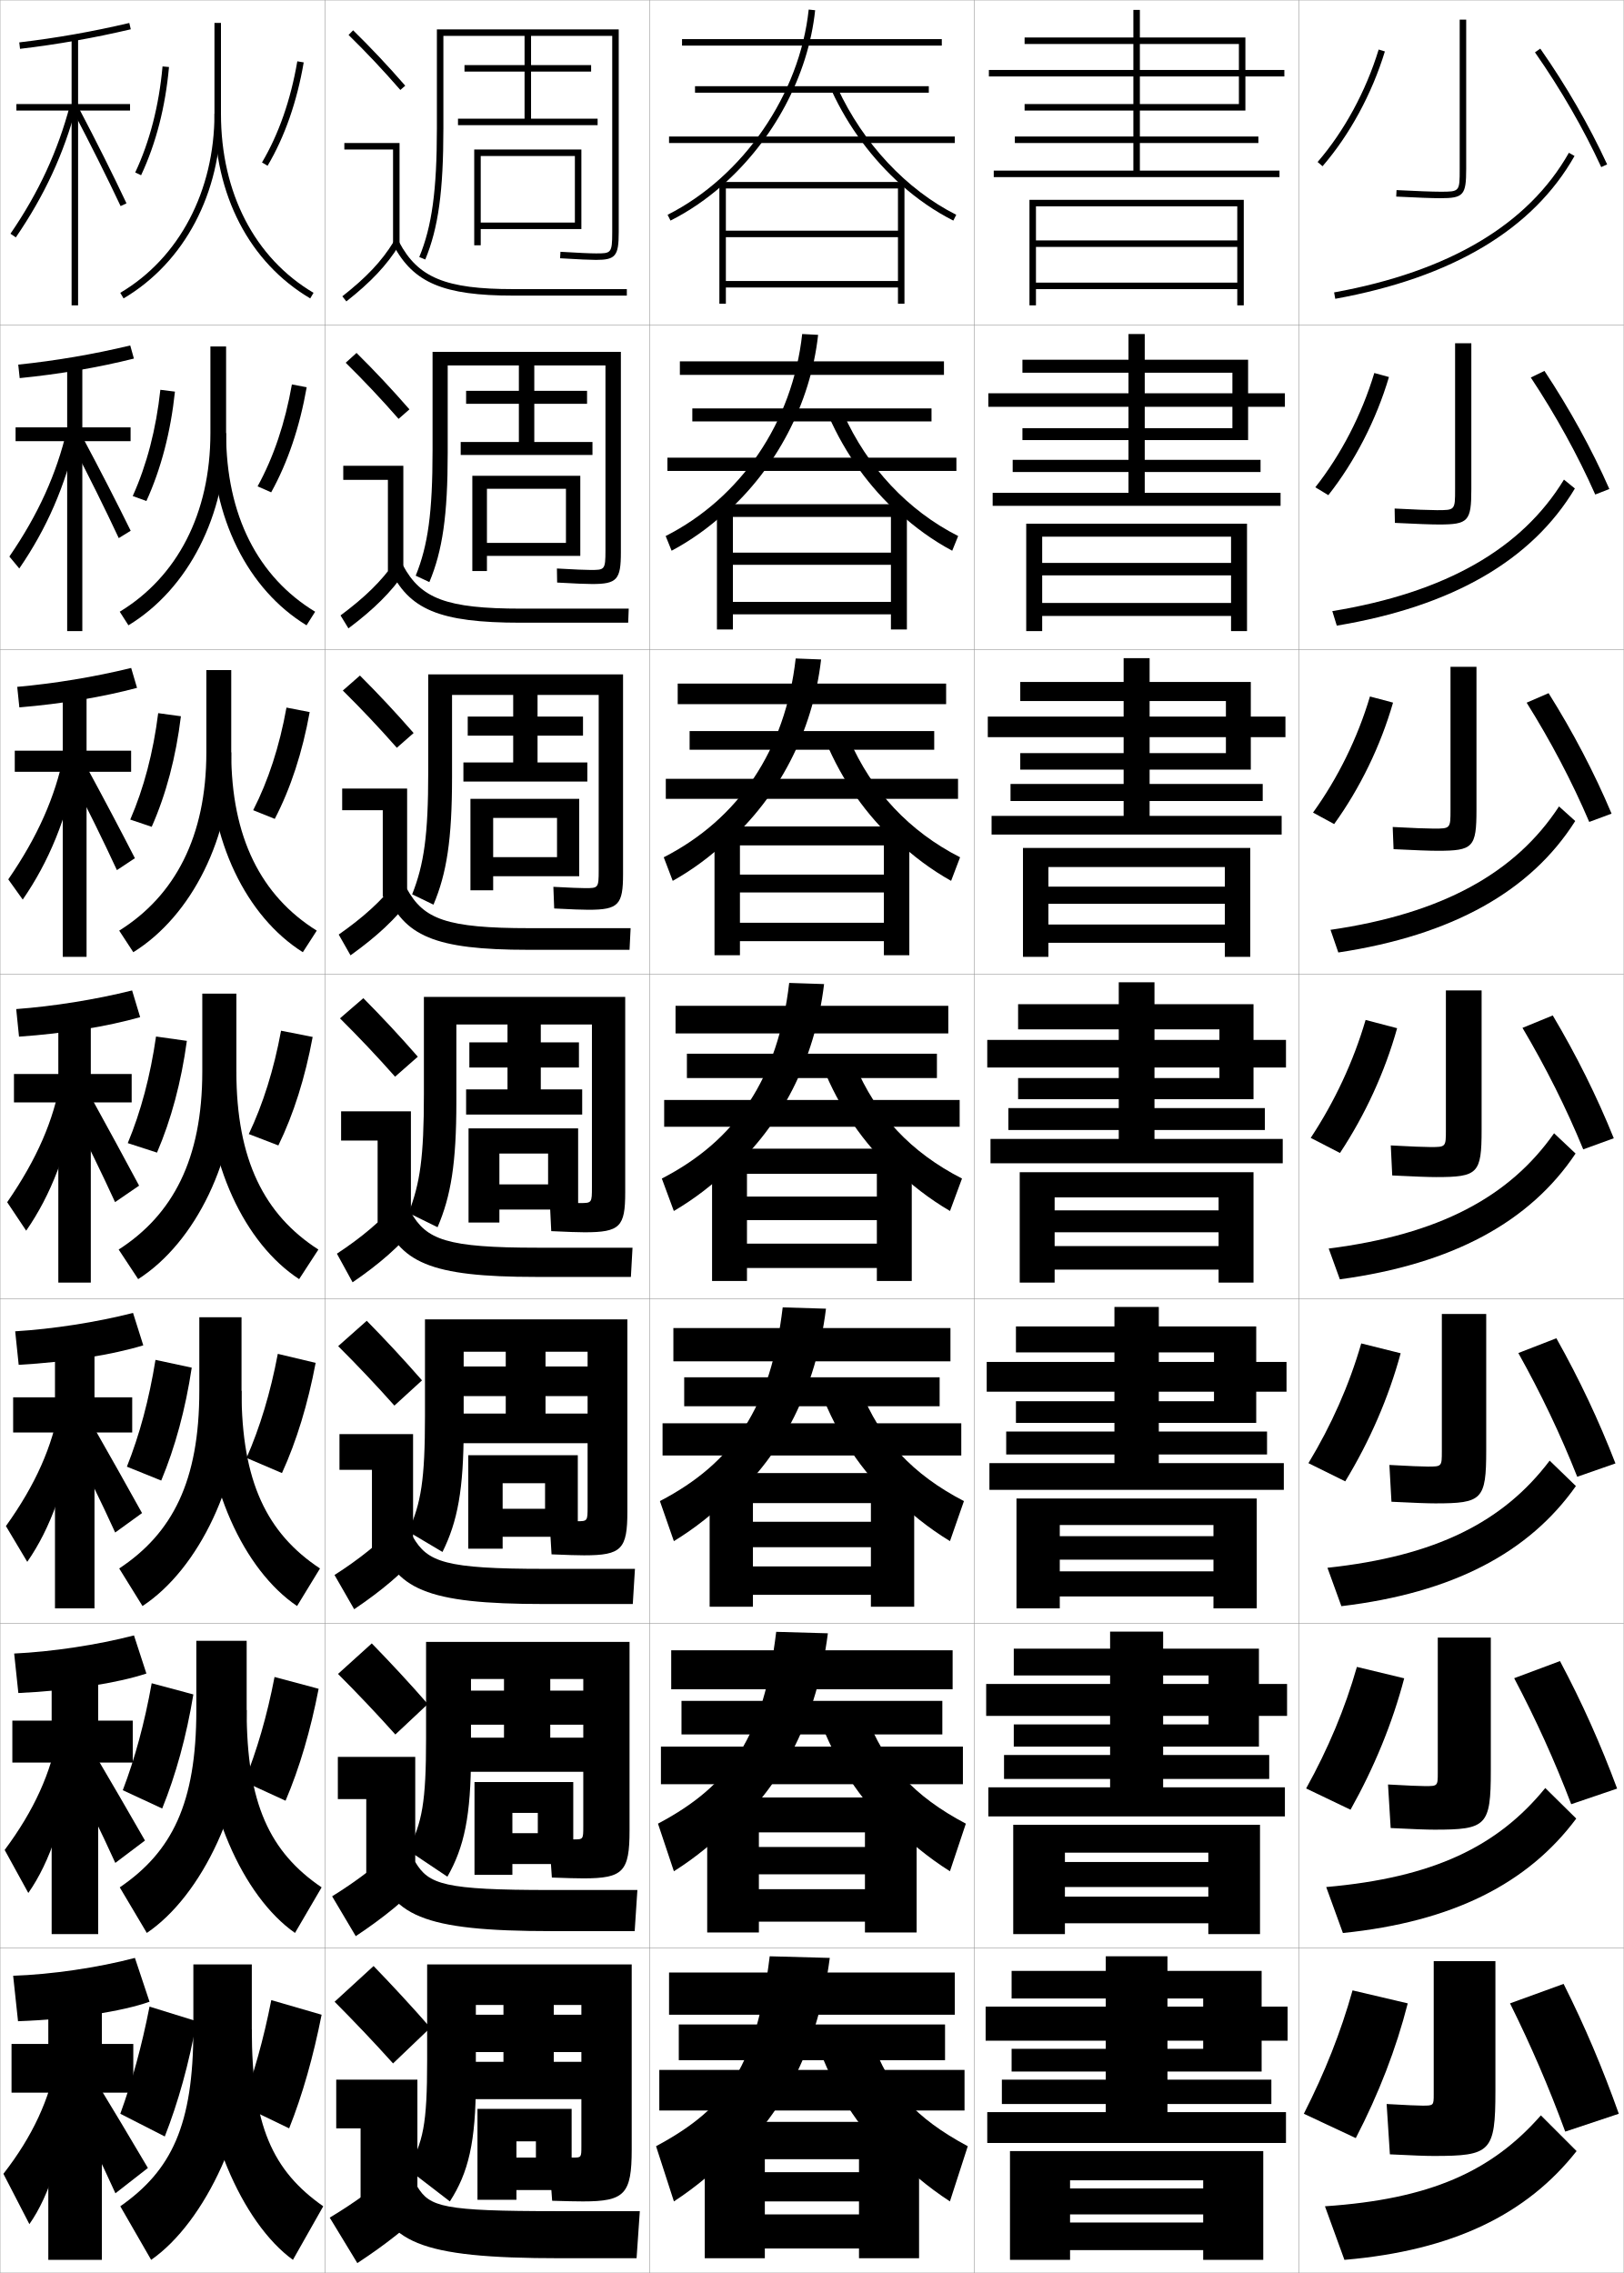
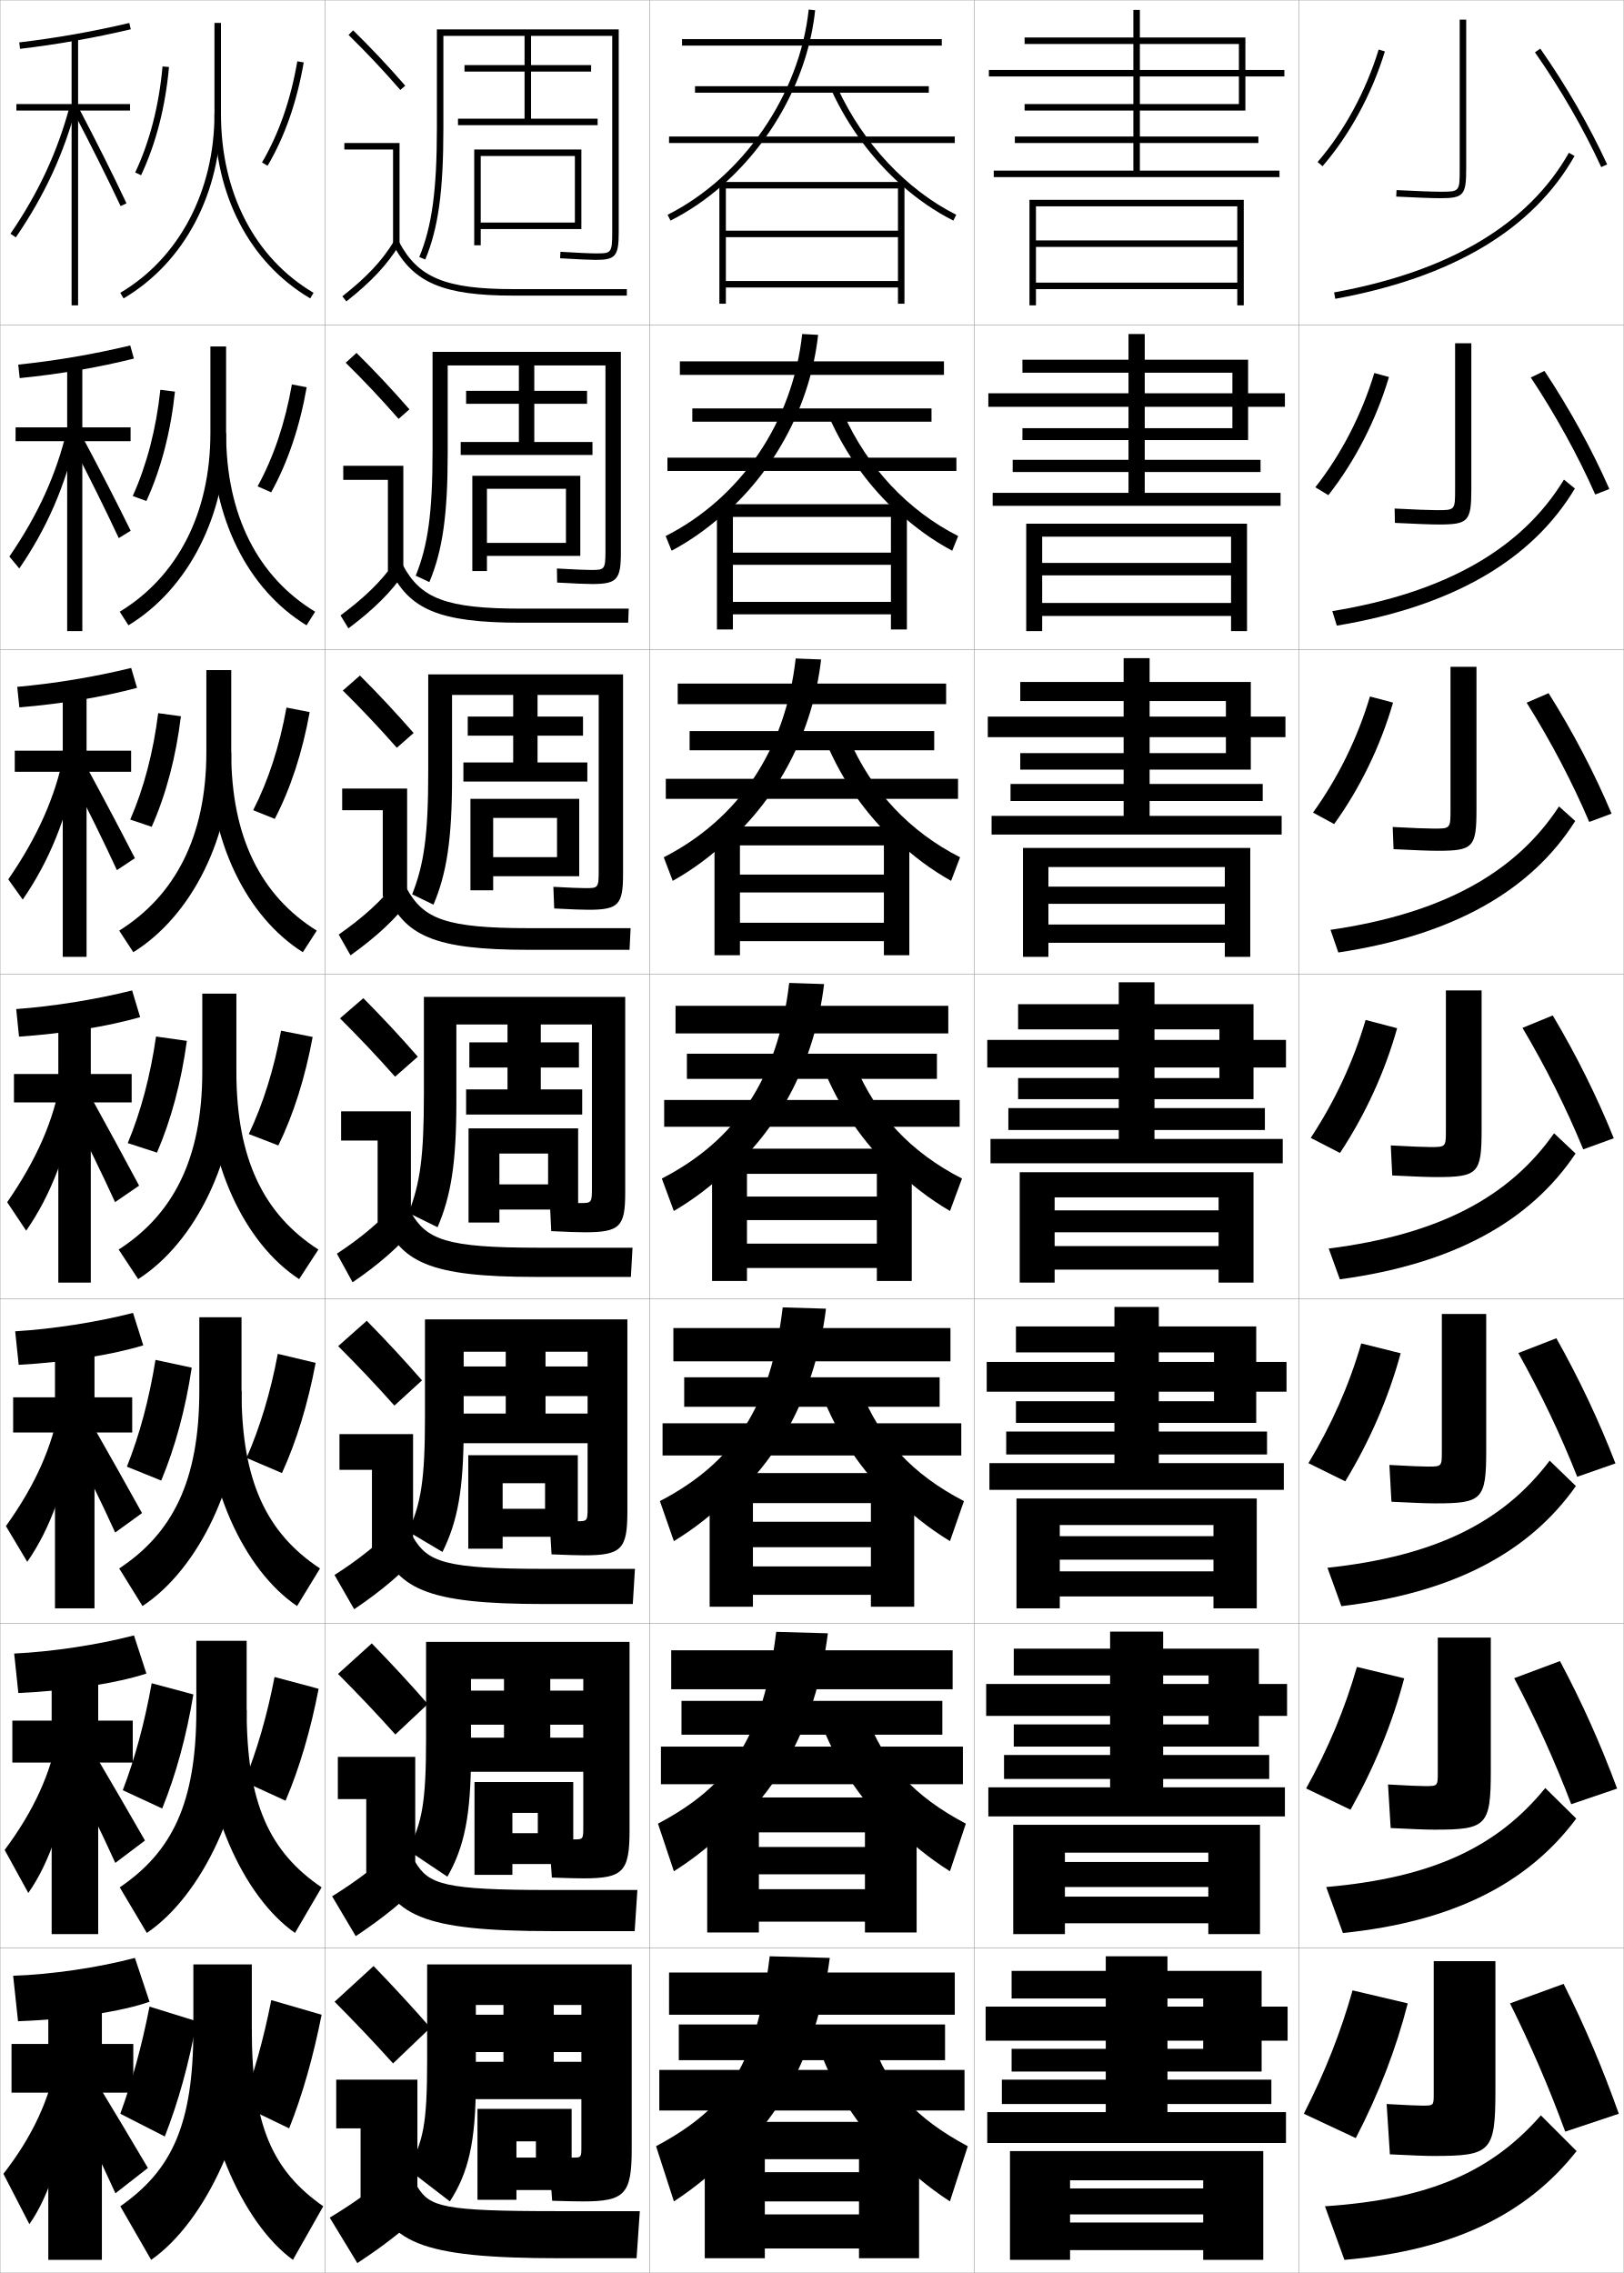
<svg xmlns="http://www.w3.org/2000/svg" width="500.1" height="700.1" viewBox="0 0 500.1 700.1" overflow="visible" enable-background="new 0 0 500.1 700.1" xml:space="preserve">
  <g id="glyphs">
    <g>
      <rect x="0.05" y="0.05" fill="none" stroke="#999999" stroke-width="0.1" width="100" height="100" />
      <rect x="0.05" y="100.05" fill="none" stroke="#999999" stroke-width="0.1" width="100" height="100" />
      <rect x="0.05" y="200.05" fill="none" stroke="#999999" stroke-width="0.1" width="100" height="100" />
      <rect x="0.05" y="300.05" fill="none" stroke="#999999" stroke-width="0.1" width="100" height="100" />
      <rect x="0.05" y="400.05" fill="none" stroke="#999999" stroke-width="0.1" width="100" height="100" />
      <rect x="0.05" y="500.05" fill="none" stroke="#999999" stroke-width="0.1" width="100" height="100" />
      <rect x="0.05" y="600.05" fill="none" stroke="#999999" stroke-width="0.1" width="100" height="100" />
      <rect x="100.05" y="0.05" fill="none" stroke="#999999" stroke-width="0.1" width="100" height="100" />
      <rect x="100.05" y="100.05" fill="none" stroke="#999999" stroke-width="0.1" width="100" height="100" />
      <rect x="100.05" y="200.05" fill="none" stroke="#999999" stroke-width="0.1" width="100" height="100" />
      <rect x="100.05" y="300.05" fill="none" stroke="#999999" stroke-width="0.1" width="100" height="100" />
      <rect x="100.05" y="400.05" fill="none" stroke="#999999" stroke-width="0.1" width="100" height="100" />
      <rect x="100.05" y="500.05" fill="none" stroke="#999999" stroke-width="0.1" width="100" height="100" />
      <rect x="100.05" y="600.05" fill="none" stroke="#999999" stroke-width="0.1" width="100" height="100" />
      <rect x="200.05" y="0.05" fill="none" stroke="#999999" stroke-width="0.1" width="100" height="100" />
      <rect x="200.05" y="100.05" fill="none" stroke="#999999" stroke-width="0.1" width="100" height="100" />
      <rect x="200.05" y="200.05" fill="none" stroke="#999999" stroke-width="0.1" width="100" height="100" />
      <rect x="200.05" y="300.05" fill="none" stroke="#999999" stroke-width="0.1" width="100" height="100" />
      <rect x="200.05" y="400.05" fill="none" stroke="#999999" stroke-width="0.1" width="100" height="100" />
      <rect x="200.05" y="500.05" fill="none" stroke="#999999" stroke-width="0.1" width="100" height="100" />
      <rect x="200.05" y="600.05" fill="none" stroke="#999999" stroke-width="0.1" width="100" height="100" />
      <rect x="300.05" y="0.05" fill="none" stroke="#999999" stroke-width="0.1" width="100" height="100" />
      <rect x="300.05" y="100.05" fill="none" stroke="#999999" stroke-width="0.1" width="100" height="100" />
      <rect x="300.05" y="200.05" fill="none" stroke="#999999" stroke-width="0.1" width="100" height="100" />
      <rect x="300.05" y="300.05" fill="none" stroke="#999999" stroke-width="0.1" width="100" height="100" />
      <rect x="300.05" y="400.05" fill="none" stroke="#999999" stroke-width="0.1" width="100" height="100" />
      <rect x="300.05" y="500.05" fill="none" stroke="#999999" stroke-width="0.1" width="100" height="100" />
      <rect x="300.05" y="600.05" fill="none" stroke="#999999" stroke-width="0.1" width="100" height="100" />
      <rect x="400.05" y="0.05" fill="none" stroke="#999999" stroke-width="0.1" width="100" height="100" />
      <rect x="400.05" y="100.05" fill="none" stroke="#999999" stroke-width="0.1" width="100" height="100" />
      <rect x="400.05" y="200.05" fill="none" stroke="#999999" stroke-width="0.1" width="100" height="100" />
      <rect x="400.05" y="300.05" fill="none" stroke="#999999" stroke-width="0.1" width="100" height="100" />
      <rect x="400.05" y="400.05" fill="none" stroke="#999999" stroke-width="0.1" width="100" height="100" />
      <rect x="400.05" y="500.05" fill="none" stroke="#999999" stroke-width="0.1" width="100" height="100" />
      <rect x="400.05" y="600.05" fill="none" stroke="#999999" stroke-width="0.1" width="100" height="100" />
    </g>
    <g>
      <path d="M77.55,625.05v-20h-18v20c0,29.638-6.757,43.46-22.5,54.5l9.5,16.5      C63.094,684.564,77.55,654.52,77.55,625.05z" />
      <path d="M77.55,625.05c0,29.681,6.385,43.549,22,54.5l-9.338,16.5      c-15.674-11.389-28.662-40.816-28.662-71H77.55z" />
      <path d="M37.05,651.05l13.701,7c4.119-10.496,7.442-22.359,9.799-35.5l-14.5-4.5      C43.638,630.342,40.636,641.2,37.05,651.05z" />
      <path d="M89.05,655.55c4.121-10.348,7.44-22.083,10-35l-15.5-4.5      c-2.377,12.111-5.415,22.8-9,32.5L89.05,655.55z" />
    </g>
    <g>
      <path d="M60.466,505.383v21.334c0,28.763-7.542,43.682-23.584,54.606l8.335,14.036      c16.917-11.422,30.749-40.002,30.749-68.643v-21.334H60.466z" />
      <path d="M75.966,526.717c0,28.854,7.14,43.751,23.084,54.606l-8.201,14.036      c-16.03-11.236-28.634-39.099-28.634-68.643H75.966z" />
      <path d="M37.815,551.396l12.136,5.642c4.197-10.379,7.449-22.134,9.598-35.14      l-12.832-3.446C44.524,530.711,41.552,541.591,37.815,551.396z" />
      <path d="M87.943,554.634c4.318-10.121,7.708-21.687,10.187-34.473l-13.578-3.64      c-2.321,12.075-5.462,22.729-9.313,32.277L87.943,554.634z" />
    </g>
    <g>
      <path d="M61.383,405.717v22.667c0,27.888-8.325,43.904-24.669,54.713l7.172,11.573      c17.29-11.358,30.498-38.474,30.498-66.286v-22.667H61.383z" />
      <path d="M74.383,428.384c0,28.027,7.895,43.953,24.169,54.713l-7.064,11.573      c-16.386-11.084-28.605-37.382-28.605-66.286H74.383z" />
      <path d="M39.081,451.742l10.571,4.282c4.276-10.261,7.455-21.908,9.396-34.778      l-11.164-2.393C45.913,431.079,42.969,441.981,39.081,451.742z" />
      <path d="M86.837,453.719c4.515-9.896,7.976-21.29,10.375-33.946l-11.656-2.778      c-2.265,12.038-5.51,22.658-9.625,32.053L86.837,453.719z" />
    </g>
    <g>
      <g>
        <path d="M66.05,7.05v28c0,23.782-10.845,44.396-29.009,55.139l1.018,1.722       C56.838,80.803,68.05,59.547,68.05,35.05v-28H66.05z" />
        <path d="M66.05,35.05c0,25.051,10.749,45.775,29.491,56.86l1.018-1.722       C78.44,79.473,68.05,59.375,68.05,35.05H66.05z" />
        <path d="M41.645,53.126l1.811,0.848c4.589-9.791,7.479-21.007,8.591-33.334       l-1.992-0.18C48.963,32.555,46.134,43.545,41.645,53.126z" />
        <path d="M80.688,50.042l1.723,1.016c5.303-8.992,9.045-19.705,11.124-31.839       l-1.971-0.338C89.526,30.775,85.867,41.259,80.688,50.042z" />
      </g>
      <g>
        <path d="M64.799,106.716v26.667c0,24.859-10.266,44.306-27.923,55.032l2.681,4.185       c18.407-11.17,30.076-33.891,30.076-59.217v-26.667H64.799z" />
        <path d="M69.633,133.383c0,25.284,9.811,44.334,27.424,55.032l-2.654,4.185       c-18.076-11.034-29.187-33.095-29.187-59.217H69.633z" />
        <path d="M40.878,152.78l4.209,1.54c4.51-9.909,7.473-21.232,8.792-33.695       l-4.494-0.566C48.075,132.186,45.217,143.153,40.878,152.78z" />
        <path d="M83.517,151.64c5.106-9.219,8.778-20.102,10.937-32.366l-4.559-0.864       c-2.094,11.93-5.65,22.448-10.563,31.384L83.517,151.64z" />
      </g>
      <g>
        <path d="M63.55,206.383v25.333c0,25.936-9.688,44.215-26.839,54.925l4.344,6.647       c18.035-11.233,30.161-35.418,30.161-61.573v-25.333H63.55z" />
        <path d="M71.216,231.717c0,26.242,9.231,44.244,26.339,54.925l-4.291,6.647       c-17.409-10.983-28.881-34.38-28.881-61.573H71.216z" />
        <path d="M40.113,252.434l6.607,2.231c4.433-10.026,7.467-21.457,8.994-34.056       l-6.995-0.953C47.188,231.817,44.301,242.763,40.113,252.434z" />
        <path d="M84.624,252.222c4.909-9.444,8.51-20.498,10.749-32.893L88.227,217.938       c-2.151,11.966-5.604,22.518-10.251,31.607L84.624,252.222z" />
      </g>
      <g>
        <path d="M62.3,306.05v24c0,27.013-9.109,44.126-25.754,54.819l6.008,9.11       c17.662-11.296,30.246-36.946,30.246-63.93v-24H62.3z" />
        <path d="M72.8,330.05c0,27.2,8.65,44.155,25.254,54.819l-5.928,9.11       c-16.742-10.933-28.576-35.665-28.576-63.93H72.8z" />
        <path d="M39.347,352.088l9.006,2.924c4.354-10.144,7.461-21.683,9.195-34.417       l-9.496-1.34C46.3,331.448,43.385,342.372,39.347,352.088z" />
        <path d="M85.73,352.804c4.712-9.67,8.243-20.895,10.562-33.42l-9.734-1.918       c-2.208,12.002-5.557,22.588-9.938,31.83L85.73,352.804z" />
      </g>
    </g>
    <path d="M188.55,71.55c0,6.5-0.378,6.5-5,6.5c-1.809,0-5.183-0.153-10.94-0.498     l-0.119,1.996c5.798,0.348,9.21,0.502,11.06,0.502c6.019,0,7-1.191,7-8.5v-62.5h-56     v30.5c0,19.088-1.521,30.195-5.424,39.617l1.848,0.766     c4.013-9.686,5.576-21.008,5.576-40.383v-28.5h25v9h-18.5v2h18.5v14.5h-20.5v2h43v-2h-20.5v-14.5h18.5     v-2h-18.5v-9h25V71.55z" />
    <path d="M133.216,108.383v30.333c0,19.219-1.409,29.264-5.187,38.598l4.207,1.972     c4.046-9.661,5.647-20.544,5.647-39.819v-26.917h21.917v7.833h-16.25v4h16.25     v11.75h-17.917v4h40.583v-4h-17.917v-11.75h16.25v-4h-16.25v-7.833h21.917v57     c0,5.995-0.257,6-4.583,6c-1.655,0-4.988-0.14-10.367-0.449     l0.068,4.33c5.49,0.311,8.949,0.452,10.799,0.452     c7.653,0,8.833-1.367,8.833-9.75v-61.75H133.216z" />
    <path d="M158.05,214.05v6.667h-14v5.875h14v8.25h-15.333v5.875h38.167v-5.875h-15.333v-8.25h14v-5.875     h-14v-6.667h18.833v54c0,5.489-0.136,5.5-4.167,5.5c-1.502,0-4.794-0.126-9.794-0.399     l0.254,6.664c5.183,0.275,8.688,0.402,10.54,0.402     c9.288,0,10.667-1.542,10.667-11v-61.5h-60v30.167     c0,19.351-1.296,28.333-4.949,37.578l6.565,3.178     c4.078-9.636,5.717-20.081,5.717-39.256v-25.333H158.05z" />
    <path d="M156.3,315.55v5.5h-11.75v7.75h11.75v6.75h-12.75v7.75h35.75v-7.75h-12.75v-6.75h11.75v-7.75h-11.75v-5.5     h15.75v50c0,4.984-0.016,5-3.75,5c-1.35,0-4.6-0.112-9.221-0.35l0.441,8.998     c4.875,0.238,8.428,0.352,10.279,0.352c10.922,0,12.5-1.716,12.5-12.25v-60.25h-62v30     c0,19.482-1.185,27.401-4.712,36.559l8.924,4.383     c4.111-9.61,5.788-19.617,5.788-38.691v-23.75H156.3z" />
    <path d="M155.758,416.341v4.543h-13.125v9.125h13.125v5.375h-13.792v9.125h39.833v-9.125     h-13.792v-5.375h13.125v-9.125h-13.125v-4.543h12.959v47.709c0,4.479-0.021,4.5-3.334,4.5     c-1.196,0-4.154-0.099-8.396-0.3l0.627,10.499     c4.567,0.201,8.167,0.301,10.019,0.301c11.558,0,13.334-1.89,13.334-13.5v-59.166     h-62.334v29.832c0,19.614-1.195,26.709-5.141,35.539l10.532,6.256     c4.639-9.35,6.525-19.154,6.525-38.127v-23.543H155.758z" />
    <path d="M155.217,517.133v3.584h-10.5v10.5h10.5v4h-10.833v10.5h35.917v-10.5h-10.833v-4     h10.5v-10.5h-10.5v-3.584h10.167v45.417c0,3.974-0.026,4-2.917,4     c-1.044,0-3.71-0.085-7.573-0.25l0.814,11.999     c4.26,0.166,7.907,0.251,9.759,0.251c12.193,0,14.167-2.063,14.167-14.75v-58.083     h-62.667v29.666c0,19.745-1.206,26.016-5.57,34.52l12.141,8.128     c5.166-9.09,7.263-18.69,7.263-37.563v-23.334H155.217z" />
    <path d="M155.05,617.55v3h-9.5v11.5h9.5v3h-9.5v11.5h34.5v-11.5h-9.5v-3h9.5v-11.5h-9.5v-3h8.5v43.5     c0,3.469-0.031,3.5-2.5,3.5c-0.892,0-4.016-0.071-7.5-0.2l1,13.5     c3.952,0.129,7.646,0.2,9.5,0.2c12.828,0,15-2.237,15-16v-57h-63v29.5     c0,19.876-1.217,25.322-6,33.5l13,10c5.693-8.829,8-18.228,8-37v-23.5H155.05z" />
    <polygon points="148.05,48.05 177.05,48.05 177.05,68.55 148.05,68.55      148.05,70.55 179.05,70.55 179.05,46.05 146.05,46.05 146.05,75.55      148.05,75.55 " />
    <polygon points="178.717,171.216 178.717,146.549 145.466,146.549 145.466,175.883      149.966,175.883 149.966,150.549 174.3,150.549 174.3,167.216 149.966,167.216      149.966,171.216 " />
    <polygon points="178.383,269.883 178.383,246.05 144.883,246.05 144.883,274.217      151.883,274.217 151.883,251.925 171.55,251.925 171.55,264.008 151.883,264.008      151.883,269.883 " />
    <polygon points="178.05,372.55 178.05,347.55 144.3,347.55 144.3,376.55      153.8,376.55 153.8,355.3 168.8,355.3 168.8,364.8 153.8,364.8      153.8,372.55 " />
    <polygon points="177.95,473.341 177.95,448.216 144.217,448.216 144.217,477.009      154.8,477.009 154.8,456.841 167.867,456.841 167.867,464.716 154.8,464.716      154.8,473.341 " />
    <polygon points="176.55,574.133 176.55,548.883 146.133,548.883 146.133,577.467      157.8,577.467 157.8,558.383 165.633,558.383 165.633,564.633 157.8,564.633      157.8,574.133 " />
    <polygon points="176.05,674.55 176.05,649.55 147.05,649.55 147.05,677.55      159.05,677.55 159.05,659.55 165.05,659.55 165.05,664.55 159.05,664.55      159.05,674.55 " />
    <g>
      <path d="M132.55,624.55c-5.544-6.356-11.778-13.089-17.5-19l-12,11      c5.885,5.911,12.298,12.644,18,19L132.55,624.55z" />
      <polygon points="103.55,640.55 128.55,640.55 128.55,677.55 111.05,677.55       111.05,655.55 103.55,655.55 " />
      <path d="M122.05,668.05c-6.61,5.924-12.999,10.459-20.5,15l8.5,14      c8.753-5.76,15.608-11.143,22-17.5L122.05,668.05z" />
      <path d="M114.55,673.05c4.41,17.511,13.823,22.5,58,22.5h23.5l1-14.5h-25.5      c-35.28,0-39.15-1.317-43-7.5L114.55,673.05z" />
    </g>
    <g>
      <path d="M131.758,524.857c-5.541-6.354-11.536-12.813-17.259-18.677l-10.4,9.404      c5.852,5.857,11.991,12.312,17.658,18.657L131.758,524.857z" />
      <polygon points="104.049,541.133 127.883,541.133 127.883,577.216 112.799,577.216       112.799,554.133 104.049,554.133 " />
      <path d="M102.286,584.081l7.277,12.271c8.63-5.75,15.257-11.151,21.211-17.464      l-8.617-10.093C116.046,574.708,109.835,579.373,102.286,584.081z" />
      <path d="M115.569,573.461c4.701,16.527,14.096,21.339,54.48,21.339h25.417      l0.833-12.667h-26.75c-32.863,0-37.51-1.684-41.686-8.661L115.569,573.461z" />
    </g>
    <g>
      <path d="M129.968,425.164c-5.538-6.349-11.294-12.537-17.018-18.353l-8.8,7.81      c5.819,5.802,11.685,11.979,17.316,18.314L129.968,425.164z" />
      <polygon points="104.55,441.717 127.217,441.717 127.217,476.883 114.55,476.883       114.55,452.717 104.55,452.717 " />
      <path d="M103.023,485.111l6.053,10.543c8.507-5.74,14.907-11.16,20.424-17.429      l-7.234-8.685C116.652,475.443,110.621,480.236,103.023,485.111z" />
      <path d="M116.589,473.873c4.992,15.544,14.37,20.177,50.961,20.177h27.333      l0.667-10.833h-28c-30.446,0-35.87-2.05-40.372-9.823L116.589,473.873z" />
    </g>
    <g>
      <g>
        <path d="M128.677,325.472c-5.535-6.346-11.053-12.262-16.777-18.029l-7.2,6.215       c5.786,5.747,11.378,11.646,16.974,17.971L128.677,325.472z" />
        <polygon points="105.05,342.3 126.55,342.3 126.55,376.55 116.3,376.55        116.3,351.3 105.05,351.3 " />
        <path d="M103.76,386.143l4.83,8.814c8.384-5.731,14.556-11.169,19.636-17.394       l-5.852-7.277C117.259,376.178,111.405,381.101,103.76,386.143z" />
        <path d="M117.608,374.284c5.282,14.562,14.643,19.016,47.441,19.016h29.25l0.5-9h-29.25       c-28.029,0-34.23-2.416-39.059-10.984L117.608,374.284z" />
      </g>
      <g>
        <path d="M105.582,212.692c5.753,5.692,11.071,11.315,16.631,17.628l5.172-4.542       c-5.532-6.342-10.811-11.986-16.536-17.705L105.582,212.692z" />
        <polygon points="117.883,276.216 117.883,249.549 105.383,249.549 105.383,242.883        125.383,242.883 125.383,276.216 " />
        <path d="M104.316,287.85l3.633,6.4c8.122-5.816,13.854-11.162,18.501-17.349       l-4.468-5.202C117.34,277.619,111.915,282.518,104.316,287.85z" />
        <path d="M118.793,274.695c5.574,13.579,14.917,17.854,43.922,17.854h31.167       l0.333-6.667h-31.167c-25.612,0-32.59-2.782-37.744-12.146L118.793,274.695z" />
      </g>
      <g>
        <path d="M106.466,111.729c5.72,5.638,10.764,10.983,16.289,17.286l3.34-2.929       c-5.53-6.338-10.57-11.71-16.294-17.381L106.466,111.729z" />
        <polygon points="119.466,175.883 119.466,147.8 105.716,147.8 105.716,143.466        124.216,143.466 124.216,175.883 " />
        <path d="M104.874,189.557l2.436,3.985c7.859-5.901,13.153-11.155,17.366-17.305       l-3.084-3.126C117.421,179.061,112.424,183.935,104.874,189.557z" />
        <path d="M119.979,175.107c5.865,12.595,15.19,16.692,40.404,16.692h33.083       l0.167-4.333h-33.083c-23.194,0-30.951-3.149-36.43-13.307L119.979,175.107z" />
      </g>
      <g>
        <path d="M107.349,10.764c5.688,5.584,10.457,10.651,15.947,16.943l1.508-1.314       c-5.527-6.334-10.328-11.435-16.053-17.057L107.349,10.764z" />
        <polygon points="121.05,75.55 123.05,75.55 123.05,44.05 106.05,44.05        106.05,46.05 121.05,46.05 " />
        <path d="M105.431,91.265l1.238,1.57c7.598-5.986,12.452-11.148,16.231-17.26       l-1.701-1.051C117.502,80.503,112.934,85.353,105.431,91.265z" />
        <path d="M121.165,75.519c6.156,11.612,15.464,15.531,36.885,15.531h35v-2h-35       c-20.777,0-29.311-3.516-35.116-14.469L121.165,75.519z" />
      </g>
    </g>
    <polygon points="276.55,86.55 223.55,86.55 223.55,88.55 276.55,88.55      276.55,93.55 278.55,93.55 278.55,56.05 221.55,56.05 221.55,93.55      223.55,93.55 223.55,58.05 276.55,58.05 276.55,71.05 223.55,71.05      223.55,73.05 276.55,73.05 " />
    <g>
      <polygon points="274.383,185.383 225.716,185.383 225.716,189.216 274.383,189.216       274.383,193.883 279.3,193.883 279.3,155.3 220.8,155.3 220.8,193.883       225.716,193.883 225.716,159.216 274.383,159.216 274.383,170.216 225.716,170.216       225.716,173.966 274.383,173.966 " />
      <polygon points="220.05,294.217 227.883,294.217 227.883,260.383 272.216,260.383       272.216,269.383 227.883,269.383 227.883,274.883 272.216,274.883 272.216,284.216       227.883,284.216 227.883,289.883 272.216,289.883 272.216,294.217 280.05,294.217       280.05,254.55 220.05,254.55 " />
      <polygon points="270.05,383.05 230.05,383.05 230.05,390.55 270.05,390.55       270.05,394.55 280.8,394.55 280.8,353.8 219.3,353.8 219.3,394.55       230.05,394.55 230.05,361.55 270.05,361.55 270.05,368.55 230.05,368.55       230.05,375.8 270.05,375.8 " />
      <polygon points="268.216,482.467 231.883,482.467 231.883,491.216 268.216,491.216       268.216,494.884 281.55,494.884 281.55,453.716 218.55,453.716 218.55,494.884       231.883,494.884 231.883,462.966 268.216,462.966 268.216,468.716 231.883,468.716       231.883,476.55 268.216,476.55 " />
      <polygon points="266.383,581.884 233.716,581.884 233.716,591.883 266.383,591.883       266.383,595.217 282.3,595.217 282.3,553.633 217.8,553.633 217.8,595.217       233.716,595.217 233.716,564.383 266.383,564.383 266.383,568.883 233.716,568.883       233.716,577.3 266.383,577.3 " />
    </g>
    <polygon points="264.55,669.05 235.55,669.05 235.55,678.05 264.55,678.05      264.55,682.05 235.55,682.05 235.55,692.55 264.55,692.55 264.55,695.55      283.05,695.55 283.05,653.55 217.05,653.55 217.05,695.55 235.55,695.55      235.55,665.05 264.55,665.05 " />
    <g>
      <rect x="210.05" y="12.05" width="80" height="2" />
      <rect x="214.05" y="26.55" width="72" height="2" />
      <rect x="206.05" y="42.05" width="88" height="2" />
      <path d="M222.55,57.005c15.523-13.662,26.361-33.551,28.494-53.851l-1.988-0.209      c-2.742,26.087-20.205,51.49-43.456,63.212L206.5,67.942      C212.238,65.05,217.627,61.337,222.55,57.005L222.55,57.005z" />
      <path d="M277.55,56.927c4.971,4.415,10.371,8.152,16.05,11.016L294.5,66.157      c-15.343-7.735-28.661-21.96-36.542-39.026l-1.816,0.838      C261.298,39.136,268.743,49.106,277.55,56.927L277.55,56.927z" />
    </g>
    <g>
      <g>
        <rect x="209.383" y="111.299" width="81.333" height="4.167" />
-         <rect x="213.216" y="125.799" width="73.667" height="4" />
+         <rect x="213.216" y="125.799" width="73.667" height="4.084" />
        <rect x="205.549" y="140.966" width="89" height="4.083" />
        <path d="M223.299,158.262c15.544-13.779,26.292-33.701,28.662-55.125l-4.907-0.258       c-2.968,27.196-18.934,50.494-42.046,62.224l1.833,4.524       c5.935-3.165,11.462-7.133,16.458-11.698V158.262z" />
        <path d="M276.8,157.864c5.035,4.634,10.572,8.623,16.458,11.763l1.833-4.524       c-15.473-7.84-27.956-21.166-35.368-37.736l-4.514,0.781       c5.148,11.713,12.613,21.981,21.591,30.049V157.864z" />
      </g>
      <g>
        <rect x="208.716" y="210.55" width="82.667" height="6.333" />
-         <rect x="212.383" y="225.175" width="75.333" height="5.75" />
+         <rect x="212.383" y="225.175" width="75.333" height="5.917" />
        <rect x="205.05" y="239.883" width="90" height="6.167" />
        <path d="M224.05,259.52c15.563-13.896,26.223-33.852,28.829-56.4l-7.825-0.307       c-3.193,28.304-17.664,49.497-40.637,61.236l2.766,7.263       c6.133-3.437,11.798-7.66,16.867-12.458V259.52z" />
        <path d="M276.05,258.801c5.101,4.854,10.773,9.094,16.867,12.511l2.766-7.263       c-15.603-7.943-27.252-20.371-34.194-36.445l-7.211,0.725       c5.141,12.26,12.624,22.824,21.772,31.139V258.801z" />
      </g>
      <g>
        <rect x="208.05" y="309.8" width="84" height="8.5" />
-         <rect x="211.55" y="324.55" width="77" height="7.5" />
+         <rect x="211.55" y="324.55" width="77" height="7.75" />
        <rect x="204.55" y="338.8" width="91" height="8.25" />
        <path d="M224.8,360.777c15.584-14.013,26.154-34.002,28.997-57.675l-10.744-0.355       c-3.419,29.413-16.393,48.499-39.228,60.248l3.699,10.001       c6.33-3.708,12.133-8.188,17.275-13.219V360.777z" />
        <path d="M275.3,359.738c5.166,5.073,10.975,9.563,17.275,13.258l3.699-10.001       c-15.732-8.048-26.548-19.576-33.021-35.154l-9.908,0.668       c5.133,12.807,12.635,23.666,21.954,32.229V359.738z" />
      </g>
      <g>
        <rect x="207.383" y="409.05" width="85.333" height="10.25" />
-         <rect x="210.717" y="424.216" width="78.667" height="8.918" />
+         <rect x="210.717" y="424.216" width="78.667" height="9.084" />
        <rect x="204.05" y="438.384" width="92" height="9.916" />
        <path d="M225.217,462.034c15.604-14.129,26.085-34.152,29.165-58.949l-13.33-0.404       c-3.645,30.721-15.122,47.828-37.818,59.666l4.3,12.334       c6.526-3.98,12.468-8.715,17.684-13.979V462.034z" />
        <path d="M265.019,428.077l-12.271,0.611c5.125,13.354,12.646,24.51,22.137,33.32       v-1.334c5.23,5.293,11.176,10.035,17.684,14.006l4.299-12.334       C281.003,454.102,271.022,443.339,265.019,428.077z" />
      </g>
      <g>
        <rect x="206.717" y="508.3" width="86.666" height="12" />
-         <rect x="209.883" y="523.883" width="80.333" height="10.334" />
+         <rect x="209.883" y="523.883" width="80.333" height="10.417" />
        <rect x="203.55" y="537.967" width="93" height="11.583" />
        <path d="M225.633,563.292c15.624-14.247,26.015-34.303,29.333-60.225l-15.915-0.452       c-3.87,32.028-13.851,47.157-36.409,59.083l4.9,14.667       c6.724-4.252,12.803-9.242,18.092-14.739V563.292z" />
        <path d="M266.784,528.313l-14.636,0.556c5.117,13.9,12.657,25.352,22.318,34.41       v-1.667c5.296,5.512,11.377,10.505,18.092,14.753l4.899-14.667       C281.465,553.256,272.318,543.259,266.784,528.313z" />
      </g>
    </g>
    <g>
      <rect x="206.05" y="607.55" width="88" height="13" />
      <rect x="209.05" y="623.55" width="82" height="11" />
      <rect x="203.05" y="637.55" width="94" height="12.5" />
      <path d="M226.05,664.55c15.645-14.364,25.946-34.453,29.5-61.5l-18.5-0.5      c-4.095,33.335-12.58,46.485-35,58.5l5.5,17c6.921-4.524,13.139-9.77,18.5-15.5V664.55z      " />
      <path d="M268.55,628.55l-17,0.5c5.109,14.446,12.668,26.194,22.5,35.5v-2      c5.361,5.73,11.579,10.976,18.5,15.5l5.5-17      C281.927,652.41,273.614,643.179,268.55,628.55z" />
    </g>
    <g>
      <g>
        <path d="M449.55,6.05v46c0,7,0,7-6,7c-2.296,0-7.324-0.187-13.449-0.499l-0.102,1.998       c6.249,0.318,11.188,0.501,13.551,0.501c7.178,0,8-0.926,8-9v-46H449.55z" />
        <path d="M405.793,49.896l1.514,1.307c8.375-9.702,15.193-22.26,19.199-35.36       l-1.912-0.586C420.667,28.099,413.99,40.399,405.793,49.896z" />
        <path d="M472.73,16.123c7.911,11.313,14.97,23.536,20.411,35.345l1.816-0.836       c-5.49-11.916-12.61-24.245-20.589-35.655L472.73,16.123z" />
        <path d="M410.871,90.065l0.357,1.969c36.089-6.562,60.883-21.362,73.691-43.992       l-1.74-0.984C470.677,69.146,446.349,83.616,410.871,90.065z" />
      </g>
      <g>
        <path d="M442.55,157.133c-2.136,0-6.908-0.179-13.041-0.5l0.082,4.416       c6.435,0.327,11.197,0.5,13.542,0.5c9.075,0,10-0.975,10-10.833v-45h-5       v45C448.133,157.128,448.128,157.133,442.55,157.133z" />
        <path d="M427.763,116.127c-3.933,13.249-10.511,26.027-18.665,36.383l-4.013-2.422       c7.914-10.044,14.289-22.342,18.168-35.2L427.763,116.127z" />
        <path d="M471.45,116.277c7.66,11.581,14.466,23.899,19.843,36.038l4.347-1.697       c-5.407-12.271-12.243-24.683-19.99-36.379L471.45,116.277z" />
        <path d="M410.317,188.229l1.381,4.474c35.655-5.944,60.101-20.144,73.327-42.244       l-3.367-2.737C468.72,169,445.3,182.49,410.317,188.229z" />
      </g>
      <g>
        <path d="M441.55,255.216c-1.975,0-6.491-0.171-12.633-0.5l0.266,6.833       c6.621,0.336,11.208,0.5,13.534,0.5c10.973,0,12-1.024,12-12.667v-44h-8v44       C446.717,255.206,446.706,255.216,441.55,255.216z" />
        <path d="M429.021,216.412c-3.859,13.398-10.197,26.396-18.133,37.406l-6.51-3.537       c7.63-10.591,13.704-22.887,17.534-35.76L429.021,216.412z" />
        <path d="M470.17,216.432c7.41,11.848,13.961,24.263,19.274,36.729l6.878-2.557       c-5.324-12.625-11.878-25.121-19.393-37.104L470.17,216.432z" />
        <path d="M409.764,286.394l2.405,6.979c35.222-5.328,59.318-18.927,72.961-40.495       l-4.994-4.49C466.763,268.854,444.251,281.364,409.764,286.394z" />
      </g>
      <g>
        <path d="M440.55,353.3c-1.813,0-6.075-0.164-12.225-0.5l0.449,9.25       c6.807,0.345,11.218,0.5,13.525,0.5c12.87,0,14-1.073,14-14.5v-43h-11v43       C445.3,353.284,445.284,353.3,440.55,353.3z" />
        <path d="M430.278,316.696c-3.787,13.547-9.885,26.766-17.6,38.43l-9.008-4.652       c7.346-11.139,13.119-23.432,16.9-36.32L430.278,316.696z" />
        <path d="M468.89,316.587c7.16,12.115,13.457,24.626,18.706,37.422l9.408-3.418       c-5.241-12.98-11.511-25.56-18.794-37.828L468.89,316.587z" />
        <path d="M409.21,384.558l3.43,9.484c34.787-4.711,58.535-17.709,72.596-38.746       l-6.621-6.242C464.806,368.707,443.202,380.238,409.21,384.558z" />
      </g>
      <g>
        <path d="M439.717,451.716c-1.653,0-5.659-0.156-11.817-0.5l0.633,11.334       c6.993,0.354,11.229,0.5,13.518,0.5c14.434,0,15.667-1.122,15.667-16.334v-41.999       h-13.667v42.333C444.05,451.696,444.029,451.716,439.717,451.716z" />
        <path d="M431.369,416.813c-3.714,13.696-9.571,27.135-17.067,39.453l-11.338-5.602       c7.062-11.686,12.534-23.976,16.267-36.88L431.369,416.813z" />
        <path d="M467.609,416.741c6.909,12.383,12.953,24.989,18.138,38.114l11.771-4.112       c-5.158-13.335-11.144-25.997-18.195-38.552L467.609,416.741z" />
        <path d="M408.823,482.888l4.286,11.823c34.354-4.094,57.753-16.491,72.23-36.997       l-8.081-7.828C463.015,468.727,442.319,479.278,408.823,482.888z" />
      </g>
      <g>
        <path d="M438.883,550.133c-1.491,0-5.242-0.149-11.408-0.5l0.816,13.417       c7.18,0.363,11.238,0.5,13.509,0.5c15.998,0,17.333-1.17,17.333-18.167v-41h-16.333       v41.667C442.8,550.107,442.773,550.133,438.883,550.133z" />
        <path d="M432.459,516.932c-3.64,13.845-9.258,27.504-16.533,40.477l-13.669-6.551       c6.777-12.232,11.948-24.52,15.634-37.439L432.459,516.932z" />
        <path d="M466.33,516.896c6.658,12.651,12.448,25.354,17.568,38.808l14.136-4.807       c-5.075-13.69-10.777-26.436-17.598-39.275L466.33,516.896z" />
        <path d="M408.437,581.219l5.144,14.162c33.92-3.478,56.97-15.273,71.865-35.249       l-9.541-9.414C461.225,568.747,441.438,578.319,408.437,581.219z" />
      </g>
      <g>
        <path d="M438.05,648.55c-1.331,0-4.826-0.143-11-0.5l1,15.5       c7.365,0.372,11.248,0.5,13.5,0.5c17.562,0,19-1.219,19-20v-40h-19v41       C441.55,648.52,441.519,648.55,438.05,648.55z" />
        <path d="M433.55,617.05c-3.566,13.993-8.944,27.873-16,41.5l-16-7.5       c6.493-12.779,11.363-25.063,15-38L433.55,617.05z" />
        <path d="M465.05,617.05c6.407,12.919,11.944,25.717,17,39.5l16.5-5.5       c-4.993-14.046-10.411-26.874-17-40L465.05,617.05z" />
        <path d="M474.55,651.55c-15.116,17.218-33.995,25.811-66.5,28l6,16.5       c33.487-2.86,56.188-14.056,71.5-33.5L474.55,651.55z" />
      </g>
    </g>
    <g>
      <g>
        <polygon points="395.55,21.55 383.55,21.55 383.55,11.55 315.55,11.55        315.55,13.55 381.55,13.55 381.55,21.55 304.55,21.55 304.55,23.55        381.55,23.55 381.55,32.05 315.55,32.05 315.55,34.05 383.55,34.05        383.55,23.55 395.55,23.55 " />
        <polygon points="351.05,52.55 351.05,44.05 387.55,44.05 387.55,42.05        351.05,42.05 351.05,3.05 349.05,3.05 349.05,42.05 312.55,42.05        312.55,44.05 349.05,44.05 349.05,52.55 306.05,52.55 306.05,54.55        394.05,54.55 394.05,52.55 " />
      </g>
      <polygon points="319.05,63.55 381.05,63.55 381.05,74.05 319.05,74.05       319.05,76.05 381.05,76.05 381.05,87.05 319.05,87.05 319.05,89.05       381.05,89.05 381.05,94.05 383.05,94.05 383.05,61.55 317.05,61.55       317.05,94.05 319.05,94.05 " />
    </g>
    <g>
      <g>
        <g>
          <polygon points="314.883,114.799 379.55,114.799 379.55,121.133 304.383,121.133         304.383,125.299 379.55,125.299 379.55,131.883 314.883,131.883 314.883,135.549         384.383,135.549 384.383,125.299 395.716,125.299 395.716,121.133 384.383,121.133         384.383,110.799 314.883,110.799 " />
          <polygon points="352.55,151.799 352.55,145.383 388.217,145.383 388.217,141.632         352.55,141.632 352.55,102.883 347.55,102.883 347.55,141.632 311.883,141.632         311.883,145.383 347.55,145.383 347.55,151.799 305.716,151.799 305.716,155.8         394.383,155.8 394.383,151.799 " />
        </g>
        <polygon points="320.966,165.3 379.133,165.3 379.133,173.383 320.966,173.383        320.966,177.216 379.133,177.216 379.133,185.716 320.966,185.716 320.966,189.716        379.133,189.716 379.133,194.383 384.05,194.383 384.05,161.3 316.05,161.3        316.05,194.383 320.966,194.383 " />
      </g>
      <g>
        <g>
          <polygon points="314.216,215.925 377.55,215.925 377.55,220.716 304.216,220.716         304.216,227.05 377.55,227.05 377.55,231.966 314.216,231.966 314.216,237.05         385.216,237.05 385.216,227.05 395.883,227.05 395.883,220.716 385.216,220.716         385.216,210.05 314.216,210.05 " />
          <polygon points="354.05,251.3 354.05,246.716 388.884,246.716 388.884,241.466         354.05,241.466 354.05,202.716 346.05,202.716 346.05,241.466 311.216,241.466         311.216,246.716 346.05,246.716 346.05,251.3 305.383,251.3 305.383,257.05         394.716,257.05 394.716,251.3 " />
        </g>
        <polygon points="322.883,267.05 377.216,267.05 377.216,273.092 322.883,273.092        322.883,278.383 377.216,278.383 377.216,284.758 322.883,284.758 322.883,290.383        377.216,290.383 377.216,294.716 385.05,294.716 385.05,261.175 315.05,261.175        315.05,294.716 322.883,294.716 " />
      </g>
      <g>
        <g>
          <polygon points="313.55,317.05 375.55,317.05 375.55,320.3 304.05,320.3         304.05,328.8 375.55,328.8 375.55,332.05 313.55,332.05 313.55,338.55         386.05,338.55 386.05,328.8 396.05,328.8 396.05,320.3 386.05,320.3         386.05,309.3 313.55,309.3 " />
          <polygon points="355.55,350.8 355.55,348.05 389.55,348.05 389.55,341.3         355.55,341.3 355.55,302.55 344.55,302.55 344.55,341.3 310.55,341.3         310.55,348.05 344.55,348.05 344.55,350.8 305.05,350.8 305.05,358.3         395.05,358.3 395.05,350.8 " />
        </g>
        <polygon points="386.05,361.05 314.05,361.05 314.05,395.05 324.8,395.05        324.8,368.8 375.3,368.8 375.3,372.8 324.8,372.8 324.8,379.55        375.3,379.55 375.3,383.8 324.8,383.8 324.8,391.05 375.3,391.05        375.3,395.05 386.05,395.05 " />
      </g>
      <g>
        <g>
          <polygon points="312.884,416.55 373.884,416.55 373.884,419.487 303.884,419.487         303.884,428.653 373.884,428.653 373.884,431.591 312.884,431.591 312.884,438.259         386.884,438.259 386.884,428.653 396.216,428.653 396.216,419.487 386.884,419.487         386.884,408.55 312.884,408.55 " />
          <polygon points="356.884,450.653 356.884,447.987 390.216,447.987 390.216,440.925         356.884,440.925 356.884,402.55 343.216,402.55 343.216,440.925 309.884,440.925         309.884,447.987 343.216,447.987 343.216,450.653 304.716,450.653 304.716,458.884         395.384,458.884 395.384,450.653 " />
        </g>
        <polygon points="373.716,473.153 326.384,473.153 326.384,480.384 373.716,480.384        373.716,483.987 326.384,483.987 326.384,491.716 373.716,491.716 373.716,495.384        387.05,495.384 387.05,461.55 313.05,461.55 313.05,495.384 326.384,495.384        326.384,469.716 373.716,469.716 " />
      </g>
      <g>
        <g>
          <polygon points="312.217,516.05 372.217,516.05 372.217,518.675 303.717,518.675         303.717,528.508 372.217,528.508 372.217,531.133 312.217,531.133 312.217,537.967         387.717,537.967 387.717,528.508 396.383,528.508 396.383,518.675 387.717,518.675         387.717,507.8 312.217,507.8 " />
          <polygon points="358.217,550.508 358.217,547.925 390.883,547.925 390.883,540.55         358.217,540.55 358.217,502.55 341.883,502.55 341.883,540.55 309.217,540.55         309.217,547.925 341.883,547.925 341.883,550.508 304.383,550.508 304.383,559.467         395.717,559.467 395.717,550.508 " />
        </g>
        <polygon points="372.133,573.508 327.967,573.508 327.967,581.217 372.133,581.217        372.133,584.175 327.967,584.175 327.967,592.383 372.133,592.383 372.133,595.717        388.05,595.717 388.05,562.05 312.05,562.05 312.05,595.717 327.967,595.717        327.967,570.633 372.133,570.633 " />
      </g>
    </g>
    <g>
      <g>
        <polygon points="311.55,615.55 370.55,615.55 370.55,618.05 303.55,618.05        303.55,628.55 370.55,628.55 370.55,631.05 311.55,631.05 311.55,638.05        388.55,638.05 388.55,628.55 396.55,628.55 396.55,618.05 388.55,618.05        388.55,607.05 311.55,607.05 " />
        <polygon points="396.05,660.05 396.05,650.55 359.55,650.55 359.55,648.05        391.55,648.05 391.55,640.55 359.55,640.55 359.55,602.55 340.55,602.55        340.55,640.55 308.55,640.55 308.55,648.05 340.55,648.05 340.55,650.55        304.05,650.55 304.05,660.05 " />
      </g>
      <polygon points="370.55,674.05 329.55,674.05 329.55,682.05 370.55,682.05       370.55,684.55 329.55,684.55 329.55,693.05 370.55,693.05 370.55,696.05       389.05,696.05 389.05,662.55 311.05,662.55 311.05,696.05 329.55,696.05       329.55,671.55 370.55,671.55 " />
    </g>
    <g>
      <g>
        <path d="M5.933,13.057l0.234,1.986c11.495-1.357,22.653-3.327,34.111-6.02       l-0.457-1.947C28.437,9.752,17.353,11.708,5.933,13.057z" />
        <polygon points="40.05,32.05 24.05,32.05 24.05,11.55 22.05,11.55        22.05,32.05 5.05,32.05 5.05,34.05 22.05,34.05 22.05,94.05        24.05,94.05 24.05,34.05 40.05,34.05 " />
        <path d="M3.225,71.985L4.875,73.114c8.86-12.951,14.783-25.76,18.642-40.309       l-1.934-0.512C17.785,46.615,11.952,59.228,3.225,71.985z" />
        <path d="M22.665,34.515c5.223,9.939,10.23,19.954,14.48,28.962l1.809-0.854       c-4.262-9.033-9.282-19.074-14.52-29.038L22.665,34.515z" />
      </g>
      <g>
        <path d="M41.24,110.444l-1.131-4.039c-11.377,2.73-23.022,4.711-34.491,5.901       l0.445,4.155C18.43,115.231,30.304,113.182,41.24,110.444z" />
        <polygon points="4.799,131.633 4.799,135.883 20.688,135.883 20.688,194.383        25.354,194.383 25.354,135.883 40.216,135.883 40.216,131.633 25.354,131.633        25.354,111.883 20.688,111.883 20.688,131.633 " />
        <path d="M2.886,171.42L5.938,175.096c8.446-12.294,14.154-25.339,17.71-40.921       l-3.043-1.75C17.376,146.05,11.791,158.439,2.886,171.42z" />
        <path d="M22.339,137.016c5.153,9.893,10.007,19.677,14.236,28.723l3.674-2.262       c-4.314-8.78-9.335-18.547-14.681-28.56L22.339,137.016z" />
      </g>
      <g>
        <path d="M42.202,211.865l-1.805-6.131c-11.369,2.784-23.574,4.792-35.092,5.82       l0.656,6.324C19.198,216.777,31.787,214.648,42.202,211.865z" />
        <polygon points="4.55,231.217 4.55,237.716 19.326,237.716 19.326,294.716        26.659,294.716 26.659,237.716 40.383,237.716 40.383,231.217 26.659,231.217        26.659,212.216 19.326,212.216 19.326,231.217 " />
        <path d="M2.549,270.854l4.453,6.224c8.031-11.638,13.525-24.917,16.779-41.534       l-4.152-2.988C16.968,245.486,11.63,257.652,2.549,270.854z" />
        <path d="M22.014,239.517c5.083,9.847,9.784,19.399,13.992,28.483l5.54-3.668       c-4.368-8.527-9.389-18.021-14.843-28.083L22.014,239.517z" />
      </g>
      <g>
        <path d="M43.163,313.286l-2.479-8.223c-11.361,2.838-24.127,4.871-35.693,5.74       l0.867,8.492C19.966,318.323,33.271,316.114,43.163,313.286z" />
        <polygon points="4.3,330.8 4.3,339.55 17.964,339.55 17.964,395.05        27.964,395.05 27.964,339.55 40.55,339.55 40.55,330.8 27.964,330.8        27.964,312.55 17.964,312.55 17.964,330.8 " />
        <path d="M2.211,370.289l5.854,8.771c7.616-10.981,12.896-24.497,15.848-42.147       l-5.262-4.227C16.56,344.921,11.47,356.864,2.211,370.289z" />
        <path d="M21.688,342.019c5.014,9.8,9.561,19.122,13.748,28.244l7.404-5.076       c-4.42-8.274-9.441-17.495-15.004-27.605L21.688,342.019z" />
      </g>
      <g>
        <path d="M44.125,414.374l-3.152-9.982c-11.354,2.893-24.68,4.952-36.295,5.661       l1.078,10.327C20.733,419.536,34.753,417.247,44.125,414.374z" />
        <polygon points="4.049,430.383 4.049,441.217 16.935,441.217 16.935,495.383        29.102,495.383 29.102,441.217 40.716,441.217 40.716,430.383 29.102,430.383        29.102,412.883 16.935,412.883 16.935,430.383 " />
        <path d="M1.824,470.042l6.569,11.015c7.153-10.271,12.203-24.024,14.898-42.765       l-5.008-5.151C16.145,445.462,10.992,457.241,1.824,470.042z" />
        <path d="M21.308,443.028c5.117,9.855,9.77,19.376,14.166,28.996l8.269-5.983       c-4.695-8.493-9.988-17.87-15.835-28.137L21.308,443.028z" />
      </g>
      <g>
        <path d="M45.087,515.462l-3.826-11.741c-11.347,2.946-25.233,5.032-36.897,5.58       l1.289,12.164C21.502,520.749,36.237,518.38,45.087,515.462z" />
        <polygon points="3.8,529.967 3.8,542.883 15.907,542.883 15.907,595.717        30.24,595.717 30.24,542.883 40.883,542.883 40.883,529.967 30.24,529.967        30.24,513.217 15.907,513.217 15.907,529.967 " />
        <path d="M1.437,569.796l7.284,13.258c6.69-9.563,11.51-23.552,13.949-43.383       l-4.754-6.075C15.729,546.004,10.515,557.618,1.437,569.796z" />
        <path d="M20.929,544.039c5.221,9.91,9.978,19.629,14.583,29.748l9.135-6.892       c-4.969-8.712-10.534-18.245-16.668-28.669L20.929,544.039z" />
      </g>
      <g>
        <path d="M46.05,616.55l-4.5-13.5c-11.34,3-25.787,5.112-37.5,5.5l1.5,14       C22.271,621.962,37.72,619.513,46.05,616.55z" />
        <polygon points="41.05,629.55 31.378,629.55 31.378,613.55 14.878,613.55        14.878,629.55 3.55,629.55 3.55,644.55 14.878,644.55 14.878,696.05        31.378,696.05 31.378,644.55 41.05,644.55 " />
        <path d="M17.55,634.05c-2.235,12.496-7.512,23.945-16.5,35.5l8,15.5       c6.227-8.854,10.816-23.079,13-44L17.55,634.05z" />
        <path d="M20.55,645.05c5.324,9.965,10.187,19.882,15,30.5l10-7.8       c-5.244-8.931-11.08-18.62-17.5-29.2L20.55,645.05z" />
      </g>
    </g>
  </g>
</svg>
